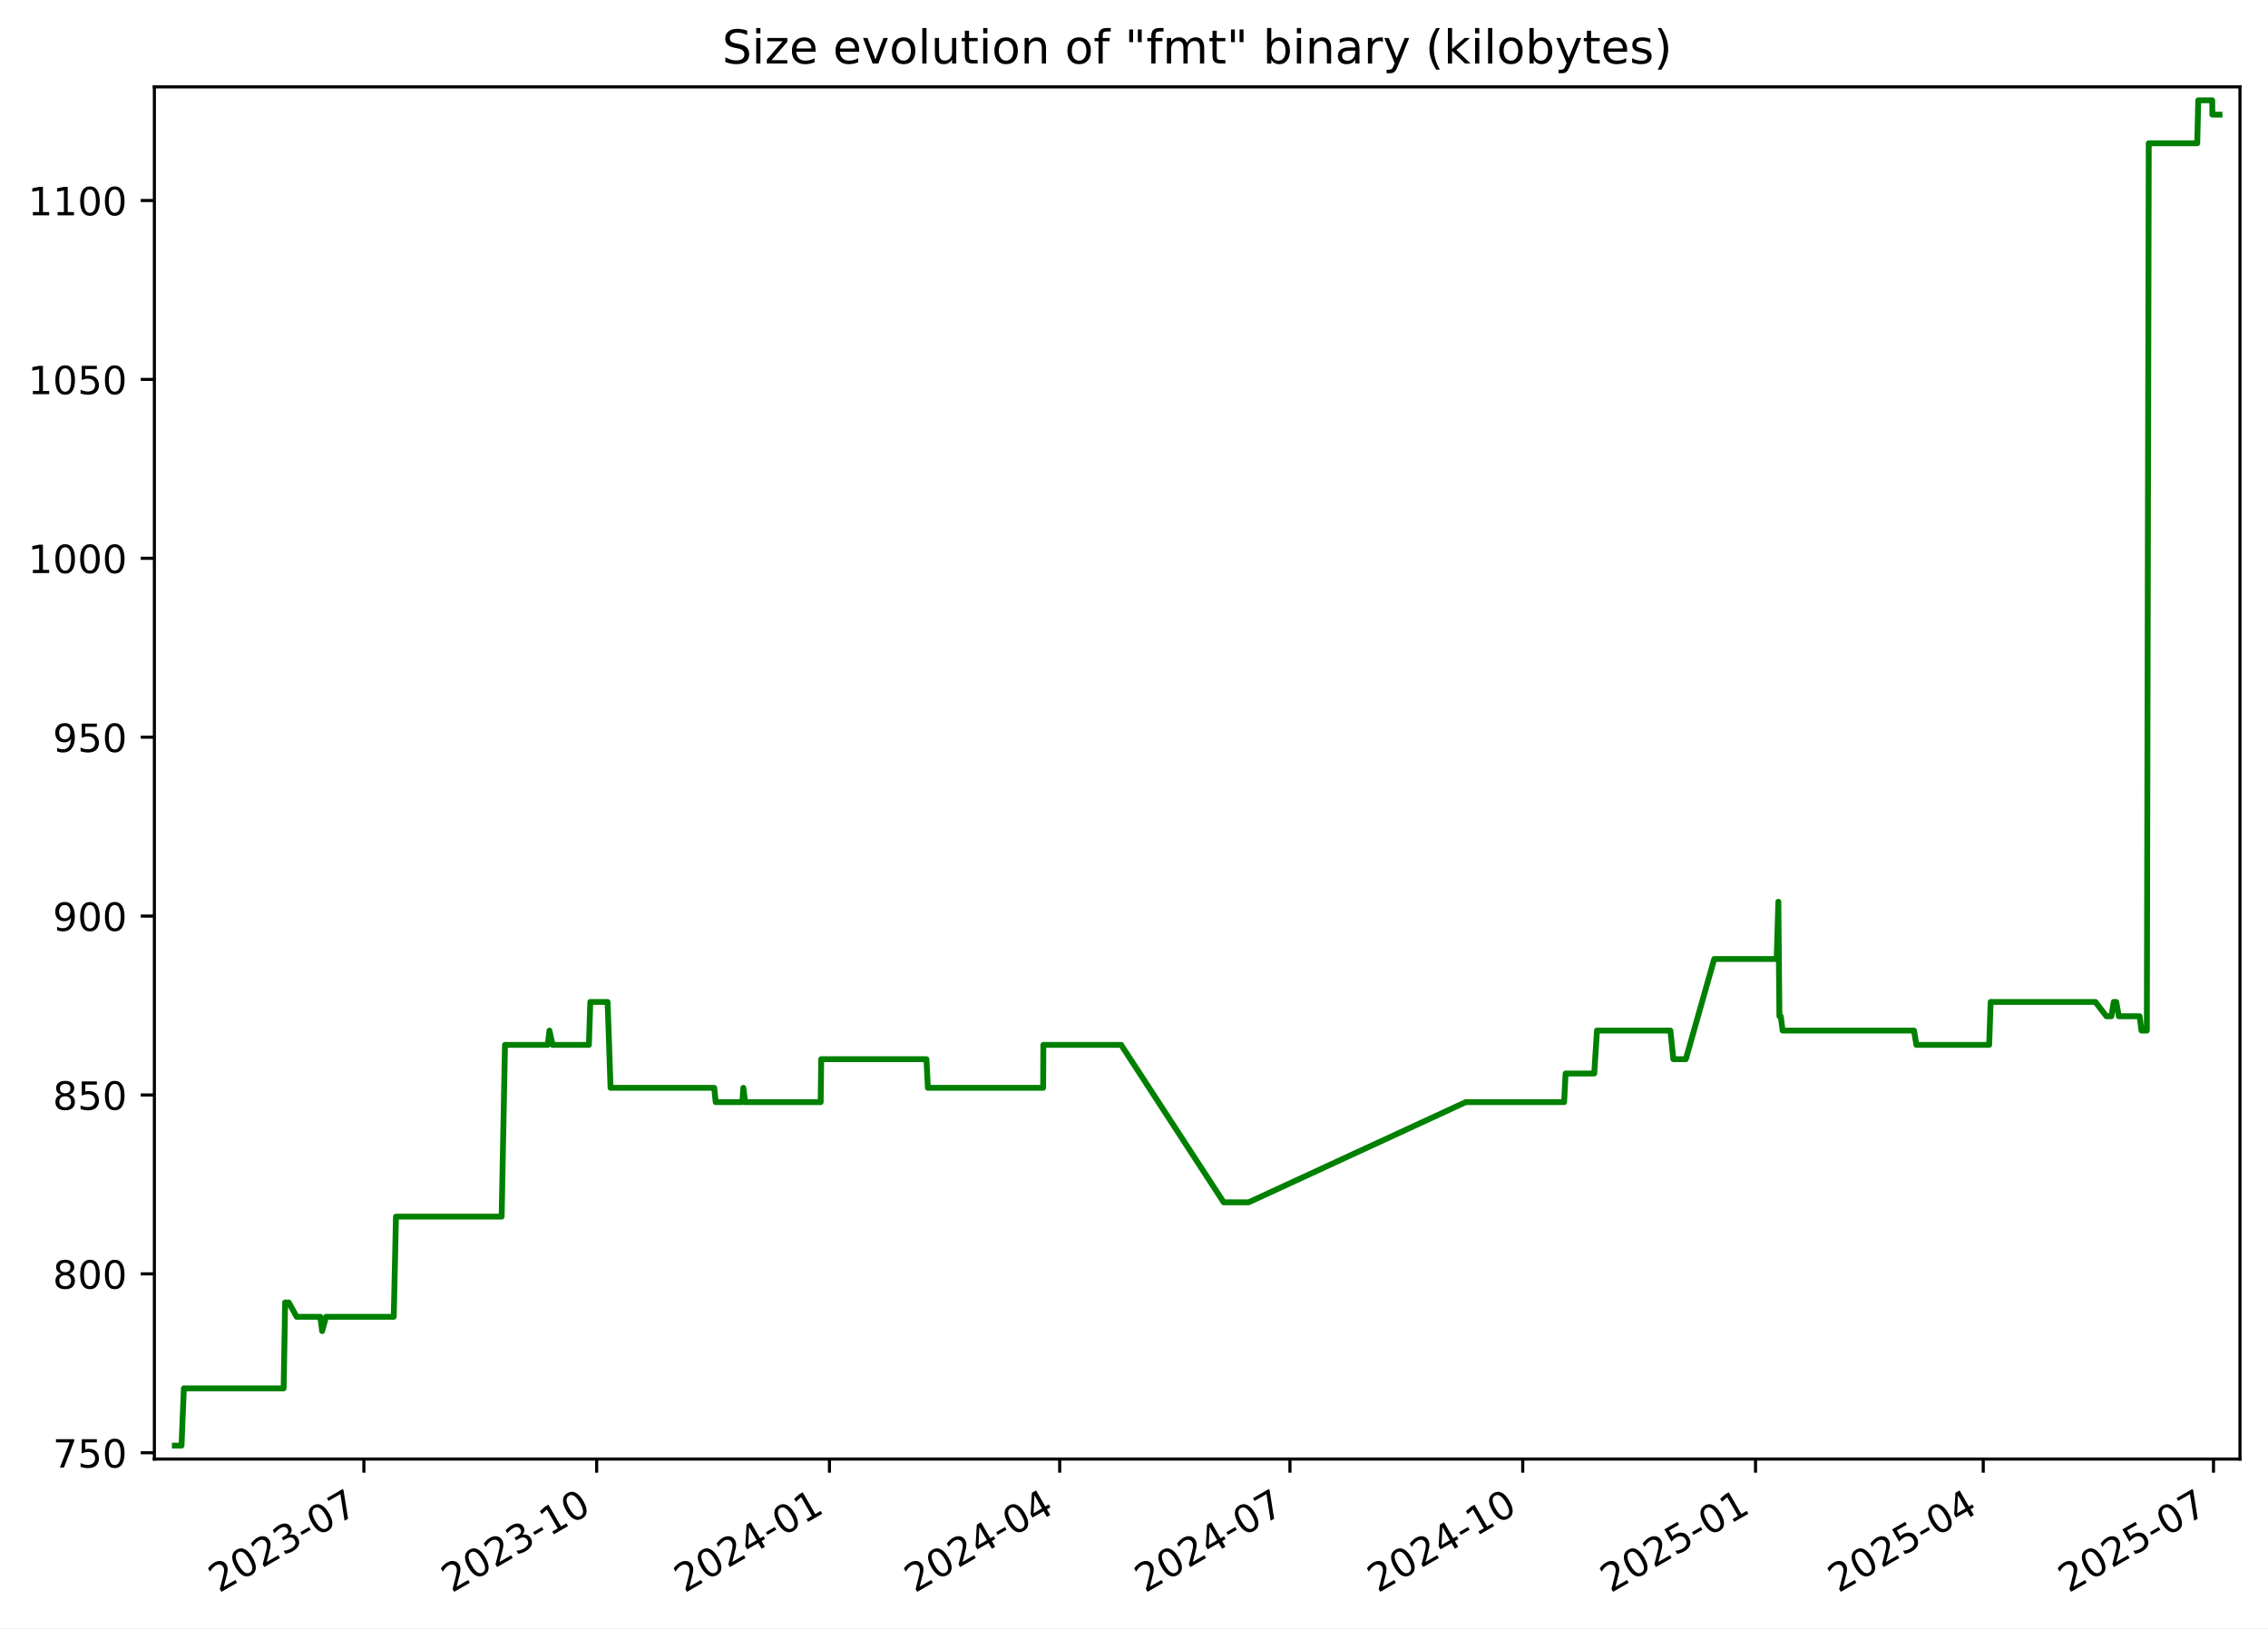
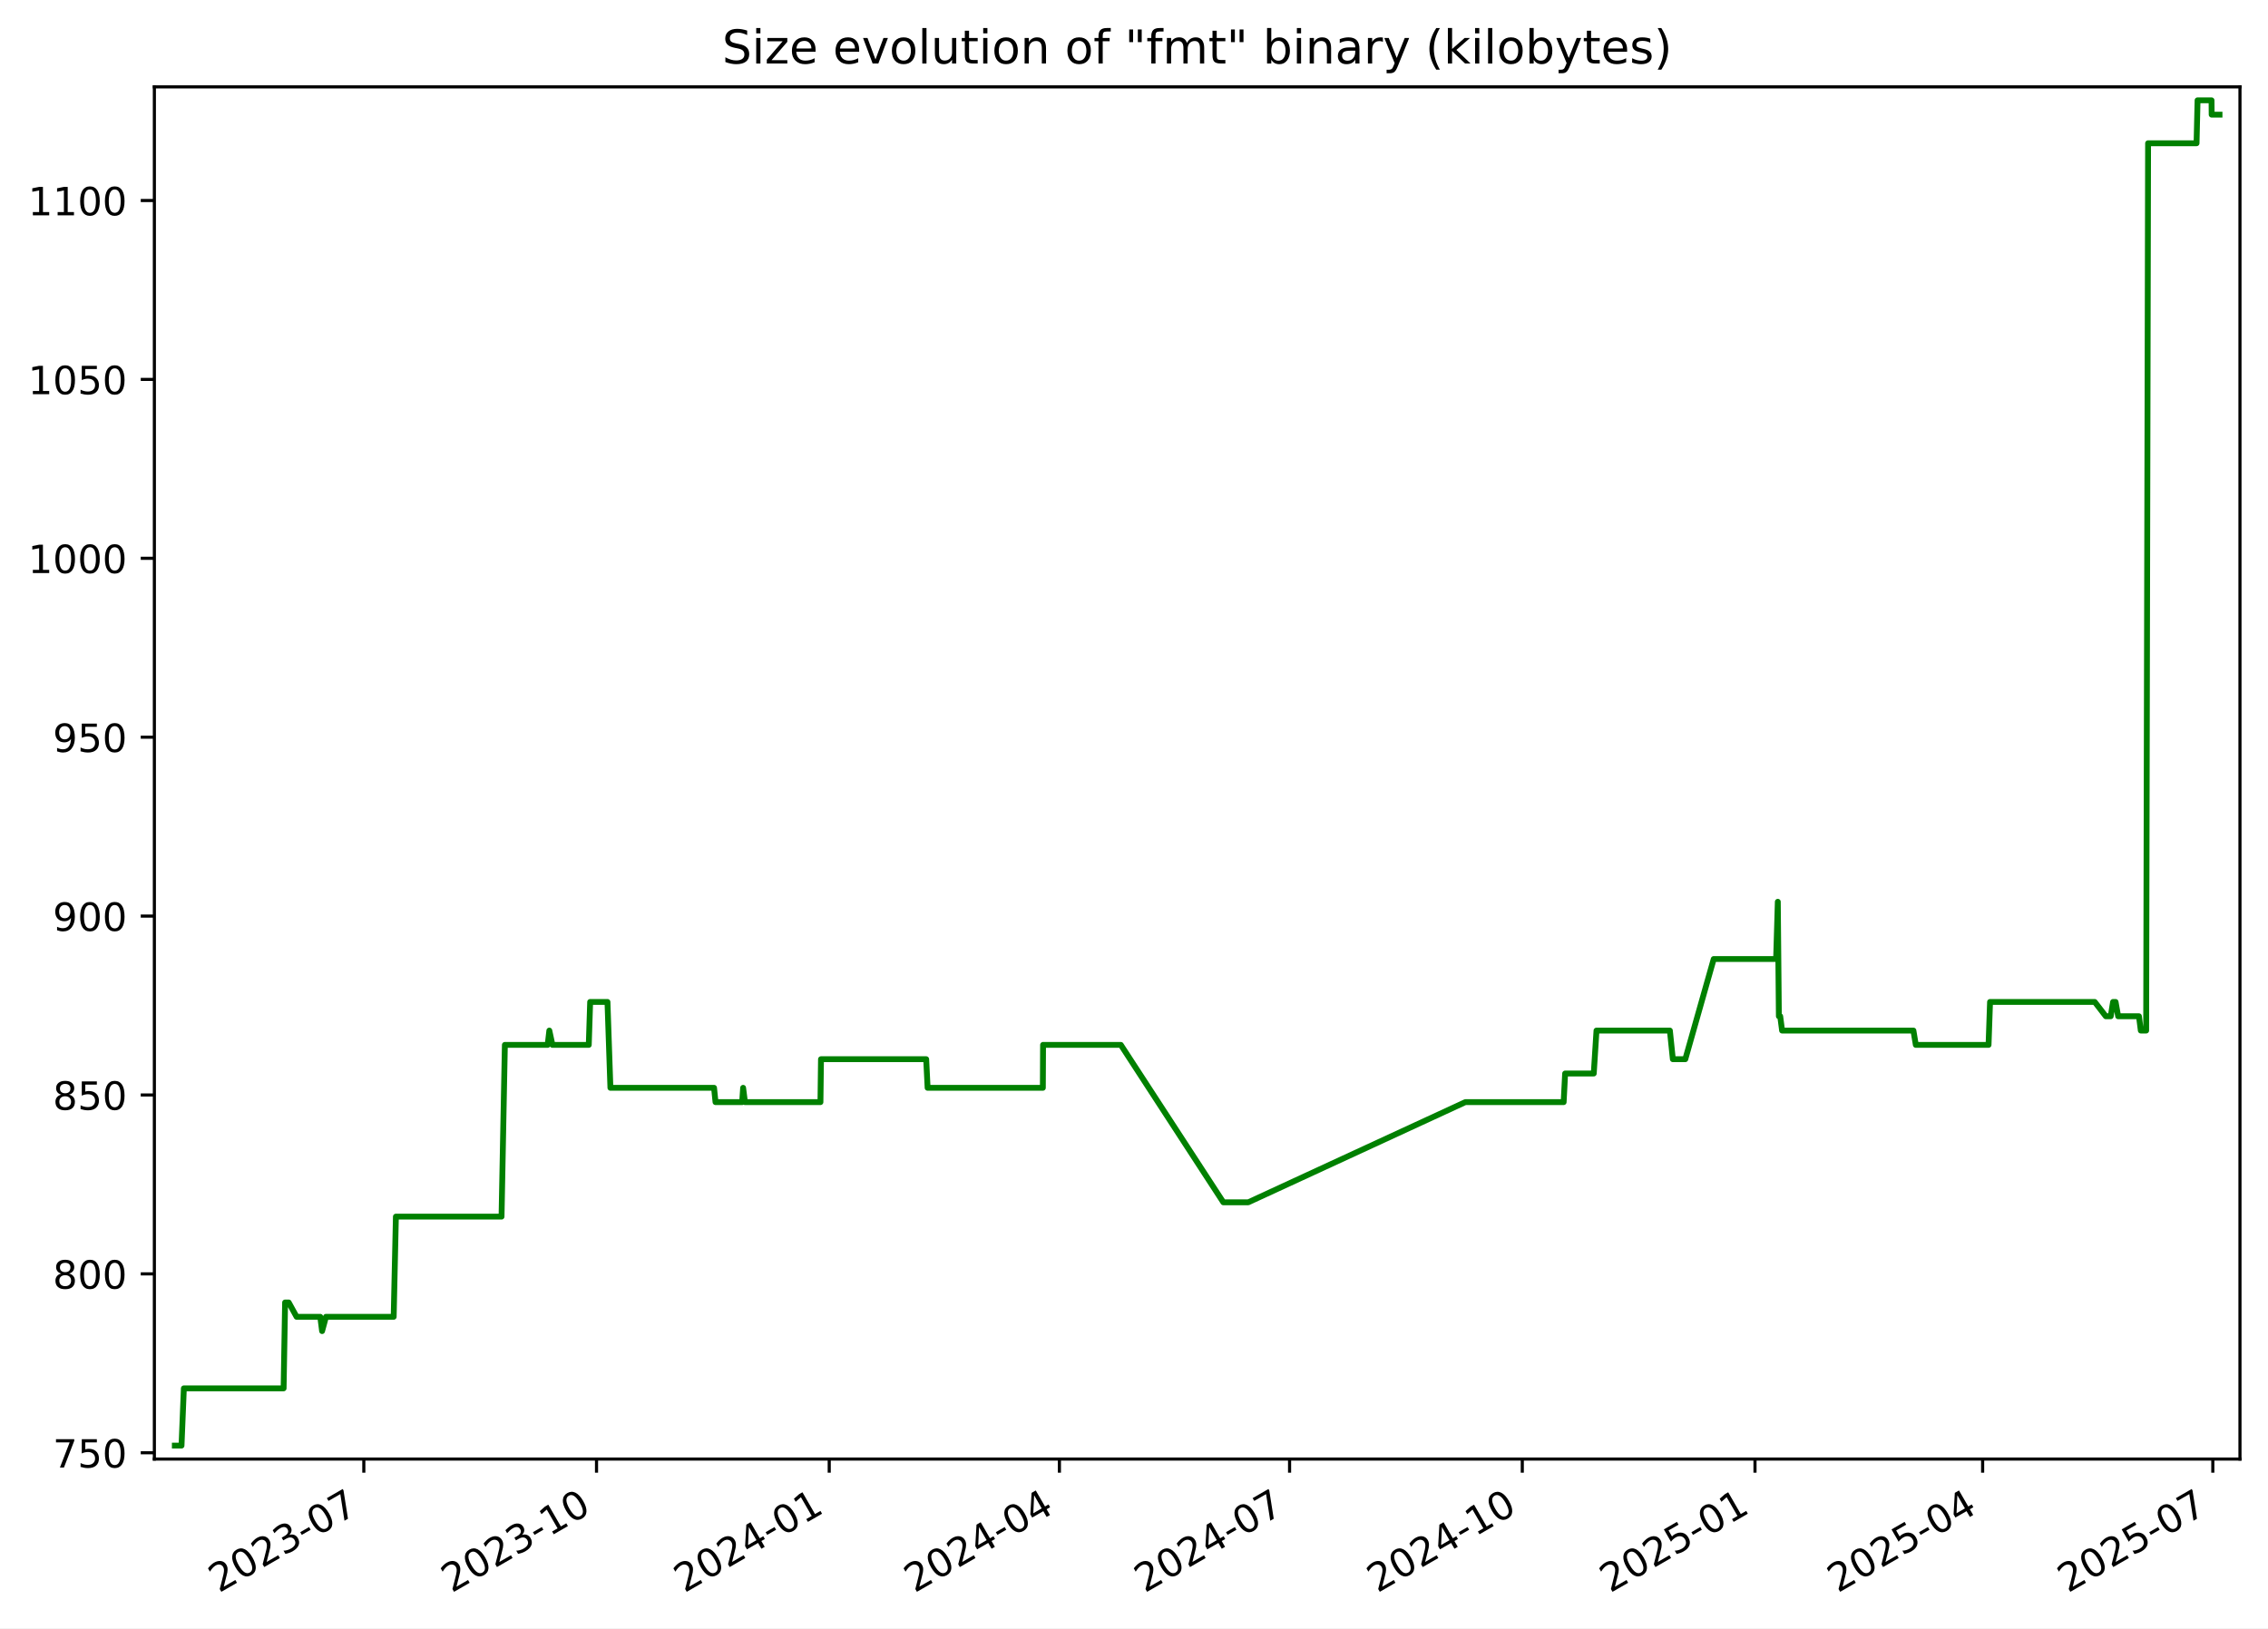
<svg xmlns="http://www.w3.org/2000/svg" xmlns:xlink="http://www.w3.org/1999/xlink" width="582.53pt" height="418.303pt" viewBox="0 0 582.53 418.303" version="1.1">
  <defs>
    <style type="text/css">*{stroke-linejoin: round; stroke-linecap: butt}</style>
  </defs>
  <g id="figure_1">
    <g id="patch_1">
      <path d="M -0 418.303  L 582.53 418.303  L 582.53 0  L -0 0  z " style="fill: #ffffff" />
    </g>
    <g id="axes_1">
      <g id="patch_2">
        <path d="M 39.65 374.83  L 575.33 374.83  L 575.33 22.318  L 39.65 22.318  z " style="fill: #ffffff" />
      </g>
      <g id="matplotlib.axis_1">
        <g id="xtick_1">
          <g id="line2d_1">
            <defs>
-               <path id="m188181dda9" d="M 0 0  L 0 3.5  " style="stroke: #000000; stroke-width: 0.8" />
+               <path id="mec985e88be" d="M 0 0  L 0 3.5  " style="stroke: #000000; stroke-width: 0.8" />
            </defs>
            <g>
-               <use xlink:href="#m188181dda9" x="93.462" y="374.83" style="stroke: #000000; stroke-width: 0.8" />
+               <use xlink:href="#mec985e88be" x="93.446" y="374.83" style="stroke: #000000; stroke-width: 0.8" />
            </g>
          </g>
          <g id="text_1">
-             <g transform="translate(56.23717 409.302) rotate(-30) scale(0.1 -0.1)">
+             <g transform="translate(56.22074 409.302) rotate(-30) scale(0.1 -0.1)">
              <defs>
                <path id="DejaVuSans-32" d="M 1228 531  L 3431 531  L 3431 0  L 469 0  L 469 531  Q 828 903 1448 1529  Q 2069 2156 2228 2338  Q 2531 2678 2651 2914  Q 2772 3150 2772 3378  Q 2772 3750 2511 3984  Q 2250 4219 1831 4219  Q 1534 4219 1204 4116  Q 875 4013 500 3803  L 500 4441  Q 881 4594 1212 4672  Q 1544 4750 1819 4750  Q 2544 4750 2975 4387  Q 3406 4025 3406 3419  Q 3406 3131 3298 2873  Q 3191 2616 2906 2266  Q 2828 2175 2409 1742  Q 1991 1309 1228 531  z " transform="scale(0.015625)" />
                <path id="DejaVuSans-30" d="M 2034 4250  Q 1547 4250 1301 3770  Q 1056 3291 1056 2328  Q 1056 1369 1301 889  Q 1547 409 2034 409  Q 2525 409 2770 889  Q 3016 1369 3016 2328  Q 3016 3291 2770 3770  Q 2525 4250 2034 4250  z M 2034 4750  Q 2819 4750 3233 4129  Q 3647 3509 3647 2328  Q 3647 1150 3233 529  Q 2819 -91 2034 -91  Q 1250 -91 836 529  Q 422 1150 422 2328  Q 422 3509 836 4129  Q 1250 4750 2034 4750  z " transform="scale(0.015625)" />
                <path id="DejaVuSans-33" d="M 2597 2516  Q 3050 2419 3304 2112  Q 3559 1806 3559 1356  Q 3559 666 3084 287  Q 2609 -91 1734 -91  Q 1441 -91 1130 -33  Q 819 25 488 141  L 488 750  Q 750 597 1062 519  Q 1375 441 1716 441  Q 2309 441 2620 675  Q 2931 909 2931 1356  Q 2931 1769 2642 2001  Q 2353 2234 1838 2234  L 1294 2234  L 1294 2753  L 1863 2753  Q 2328 2753 2575 2939  Q 2822 3125 2822 3475  Q 2822 3834 2567 4026  Q 2313 4219 1838 4219  Q 1578 4219 1281 4162  Q 984 4106 628 3988  L 628 4550  Q 988 4650 1302 4700  Q 1616 4750 1894 4750  Q 2613 4750 3031 4423  Q 3450 4097 3450 3541  Q 3450 3153 3228 2886  Q 3006 2619 2597 2516  z " transform="scale(0.015625)" />
                <path id="DejaVuSans-2d" d="M 313 2009  L 1997 2009  L 1997 1497  L 313 1497  L 313 2009  z " transform="scale(0.015625)" />
                <path id="DejaVuSans-37" d="M 525 4666  L 3525 4666  L 3525 4397  L 1831 0  L 1172 0  L 2766 4134  L 525 4134  L 525 4666  z " transform="scale(0.015625)" />
              </defs>
              <use xlink:href="#DejaVuSans-32" />
              <use xlink:href="#DejaVuSans-30" x="63.623" />
              <use xlink:href="#DejaVuSans-32" x="127.246" />
              <use xlink:href="#DejaVuSans-33" x="190.869" />
              <use xlink:href="#DejaVuSans-2d" x="254.492" />
              <use xlink:href="#DejaVuSans-30" x="290.576" />
              <use xlink:href="#DejaVuSans-37" x="354.199" />
            </g>
          </g>
        </g>
        <g id="xtick_2">
          <g id="line2d_2">
            <g>
-               <use xlink:href="#m188181dda9" x="153.252" y="374.83" style="stroke: #000000; stroke-width: 0.8" />
+               <use xlink:href="#mec985e88be" x="153.215" y="374.83" style="stroke: #000000; stroke-width: 0.8" />
            </g>
          </g>
          <g id="text_2">
-             <g transform="translate(116.0271 409.302) rotate(-30) scale(0.1 -0.1)">
+             <g transform="translate(115.9905 409.302) rotate(-30) scale(0.1 -0.1)">
              <defs>
                <path id="DejaVuSans-31" d="M 794 531  L 1825 531  L 1825 4091  L 703 3866  L 703 4441  L 1819 4666  L 2450 4666  L 2450 531  L 3481 531  L 3481 0  L 794 0  L 794 531  z " transform="scale(0.015625)" />
              </defs>
              <use xlink:href="#DejaVuSans-32" />
              <use xlink:href="#DejaVuSans-30" x="63.623" />
              <use xlink:href="#DejaVuSans-32" x="127.246" />
              <use xlink:href="#DejaVuSans-33" x="190.869" />
              <use xlink:href="#DejaVuSans-2d" x="254.492" />
              <use xlink:href="#DejaVuSans-31" x="290.576" />
              <use xlink:href="#DejaVuSans-30" x="354.199" />
            </g>
          </g>
        </g>
        <g id="xtick_3">
          <g id="line2d_3">
            <g>
-               <use xlink:href="#m188181dda9" x="213.042" y="374.83" style="stroke: #000000; stroke-width: 0.8" />
+               <use xlink:href="#mec985e88be" x="212.985" y="374.83" style="stroke: #000000; stroke-width: 0.8" />
            </g>
          </g>
          <g id="text_3">
-             <g transform="translate(175.8171 409.302) rotate(-30) scale(0.1 -0.1)">
+             <g transform="translate(175.7602 409.302) rotate(-30) scale(0.1 -0.1)">
              <defs>
                <path id="DejaVuSans-34" d="M 2419 4116  L 825 1625  L 2419 1625  L 2419 4116  z M 2253 4666  L 3047 4666  L 3047 1625  L 3713 1625  L 3713 1100  L 3047 1100  L 3047 0  L 2419 0  L 2419 1100  L 313 1100  L 313 1709  L 2253 4666  z " transform="scale(0.015625)" />
              </defs>
              <use xlink:href="#DejaVuSans-32" />
              <use xlink:href="#DejaVuSans-30" x="63.623" />
              <use xlink:href="#DejaVuSans-32" x="127.246" />
              <use xlink:href="#DejaVuSans-34" x="190.869" />
              <use xlink:href="#DejaVuSans-2d" x="254.492" />
              <use xlink:href="#DejaVuSans-30" x="290.576" />
              <use xlink:href="#DejaVuSans-31" x="354.199" />
            </g>
          </g>
        </g>
        <g id="xtick_4">
          <g id="line2d_4">
            <g>
-               <use xlink:href="#m188181dda9" x="272.182" y="374.83" style="stroke: #000000; stroke-width: 0.8" />
+               <use xlink:href="#mec985e88be" x="272.105" y="374.83" style="stroke: #000000; stroke-width: 0.8" />
            </g>
          </g>
          <g id="text_4">
-             <g transform="translate(234.9572 409.302) rotate(-30) scale(0.1 -0.1)">
+             <g transform="translate(234.8803 409.302) rotate(-30) scale(0.1 -0.1)">
              <use xlink:href="#DejaVuSans-32" />
              <use xlink:href="#DejaVuSans-30" x="63.623" />
              <use xlink:href="#DejaVuSans-32" x="127.246" />
              <use xlink:href="#DejaVuSans-34" x="190.869" />
              <use xlink:href="#DejaVuSans-2d" x="254.492" />
              <use xlink:href="#DejaVuSans-30" x="290.576" />
              <use xlink:href="#DejaVuSans-34" x="354.199" />
            </g>
          </g>
        </g>
        <g id="xtick_5">
          <g id="line2d_5">
            <g>
-               <use xlink:href="#m188181dda9" x="331.322" y="374.83" style="stroke: #000000; stroke-width: 0.8" />
+               <use xlink:href="#mec985e88be" x="331.225" y="374.83" style="stroke: #000000; stroke-width: 0.8" />
            </g>
          </g>
          <g id="text_5">
-             <g transform="translate(294.0972 409.302) rotate(-30) scale(0.1 -0.1)">
+             <g transform="translate(294.0003 409.302) rotate(-30) scale(0.1 -0.1)">
              <use xlink:href="#DejaVuSans-32" />
              <use xlink:href="#DejaVuSans-30" x="63.623" />
              <use xlink:href="#DejaVuSans-32" x="127.246" />
              <use xlink:href="#DejaVuSans-34" x="190.869" />
              <use xlink:href="#DejaVuSans-2d" x="254.492" />
              <use xlink:href="#DejaVuSans-30" x="290.576" />
              <use xlink:href="#DejaVuSans-37" x="354.199" />
            </g>
          </g>
        </g>
        <g id="xtick_6">
          <g id="line2d_6">
            <g>
-               <use xlink:href="#m188181dda9" x="391.112" y="374.83" style="stroke: #000000; stroke-width: 0.8" />
+               <use xlink:href="#mec985e88be" x="390.995" y="374.83" style="stroke: #000000; stroke-width: 0.8" />
            </g>
          </g>
          <g id="text_6">
-             <g transform="translate(353.8872 409.302) rotate(-30) scale(0.1 -0.1)">
+             <g transform="translate(353.7701 409.302) rotate(-30) scale(0.1 -0.1)">
              <use xlink:href="#DejaVuSans-32" />
              <use xlink:href="#DejaVuSans-30" x="63.623" />
              <use xlink:href="#DejaVuSans-32" x="127.246" />
              <use xlink:href="#DejaVuSans-34" x="190.869" />
              <use xlink:href="#DejaVuSans-2d" x="254.492" />
              <use xlink:href="#DejaVuSans-31" x="290.576" />
              <use xlink:href="#DejaVuSans-30" x="354.199" />
            </g>
          </g>
        </g>
        <g id="xtick_7">
          <g id="line2d_7">
            <g>
-               <use xlink:href="#m188181dda9" x="450.902" y="374.83" style="stroke: #000000; stroke-width: 0.8" />
+               <use xlink:href="#mec985e88be" x="450.765" y="374.83" style="stroke: #000000; stroke-width: 0.8" />
            </g>
          </g>
          <g id="text_7">
-             <g transform="translate(413.6771 409.302) rotate(-30) scale(0.1 -0.1)">
+             <g transform="translate(413.5398 409.302) rotate(-30) scale(0.1 -0.1)">
              <defs>
                <path id="DejaVuSans-35" d="M 691 4666  L 3169 4666  L 3169 4134  L 1269 4134  L 1269 2991  Q 1406 3038 1543 3061  Q 1681 3084 1819 3084  Q 2600 3084 3056 2656  Q 3513 2228 3513 1497  Q 3513 744 3044 326  Q 2575 -91 1722 -91  Q 1428 -91 1123 -41  Q 819 9 494 109  L 494 744  Q 775 591 1075 516  Q 1375 441 1709 441  Q 2250 441 2565 725  Q 2881 1009 2881 1497  Q 2881 1984 2565 2268  Q 2250 2553 1709 2553  Q 1456 2553 1204 2497  Q 953 2441 691 2322  L 691 4666  z " transform="scale(0.015625)" />
              </defs>
              <use xlink:href="#DejaVuSans-32" />
              <use xlink:href="#DejaVuSans-30" x="63.623" />
              <use xlink:href="#DejaVuSans-32" x="127.246" />
              <use xlink:href="#DejaVuSans-35" x="190.869" />
              <use xlink:href="#DejaVuSans-2d" x="254.492" />
              <use xlink:href="#DejaVuSans-30" x="290.576" />
              <use xlink:href="#DejaVuSans-31" x="354.199" />
            </g>
          </g>
        </g>
        <g id="xtick_8">
          <g id="line2d_8">
            <g>
-               <use xlink:href="#m188181dda9" x="509.392" y="374.83" style="stroke: #000000; stroke-width: 0.8" />
+               <use xlink:href="#mec985e88be" x="509.235" y="374.83" style="stroke: #000000; stroke-width: 0.8" />
            </g>
          </g>
          <g id="text_8">
-             <g transform="translate(472.1673 409.302) rotate(-30) scale(0.1 -0.1)">
+             <g transform="translate(472.0102 409.302) rotate(-30) scale(0.1 -0.1)">
              <use xlink:href="#DejaVuSans-32" />
              <use xlink:href="#DejaVuSans-30" x="63.623" />
              <use xlink:href="#DejaVuSans-32" x="127.246" />
              <use xlink:href="#DejaVuSans-35" x="190.869" />
              <use xlink:href="#DejaVuSans-2d" x="254.492" />
              <use xlink:href="#DejaVuSans-30" x="290.576" />
              <use xlink:href="#DejaVuSans-34" x="354.199" />
            </g>
          </g>
        </g>
        <g id="xtick_9">
          <g id="line2d_9">
            <g>
-               <use xlink:href="#m188181dda9" x="568.532" y="374.83" style="stroke: #000000; stroke-width: 0.8" />
+               <use xlink:href="#mec985e88be" x="568.355" y="374.83" style="stroke: #000000; stroke-width: 0.8" />
            </g>
          </g>
          <g id="text_9">
-             <g transform="translate(531.3074 409.302) rotate(-30) scale(0.1 -0.1)">
+             <g transform="translate(531.1303 409.302) rotate(-30) scale(0.1 -0.1)">
              <use xlink:href="#DejaVuSans-32" />
              <use xlink:href="#DejaVuSans-30" x="63.623" />
              <use xlink:href="#DejaVuSans-32" x="127.246" />
              <use xlink:href="#DejaVuSans-35" x="190.869" />
              <use xlink:href="#DejaVuSans-2d" x="254.492" />
              <use xlink:href="#DejaVuSans-30" x="290.576" />
              <use xlink:href="#DejaVuSans-37" x="354.199" />
            </g>
          </g>
        </g>
      </g>
      <g id="matplotlib.axis_2">
        <g id="ytick_1">
          <g id="line2d_10">
            <defs>
-               <path id="mb78ca331b6" d="M 0 0  L -3.5 0  " style="stroke: #000000; stroke-width: 0.8" />
+               <path id="m6d7a6a0957" d="M 0 0  L -3.5 0  " style="stroke: #000000; stroke-width: 0.8" />
            </defs>
            <g>
-               <use xlink:href="#mb78ca331b6" x="39.65" y="373.212" style="stroke: #000000; stroke-width: 0.8" />
+               <use xlink:href="#m6d7a6a0957" x="39.65" y="373.212" style="stroke: #000000; stroke-width: 0.8" />
            </g>
          </g>
          <g id="text_10">
            <g transform="translate(13.5625 377.0116) scale(0.1 -0.1)">
              <use xlink:href="#DejaVuSans-37" />
              <use xlink:href="#DejaVuSans-35" x="63.623" />
              <use xlink:href="#DejaVuSans-30" x="127.246" />
            </g>
          </g>
        </g>
        <g id="ytick_2">
          <g id="line2d_11">
            <g>
-               <use xlink:href="#mb78ca331b6" x="39.65" y="327.255" style="stroke: #000000; stroke-width: 0.8" />
+               <use xlink:href="#m6d7a6a0957" x="39.65" y="327.255" style="stroke: #000000; stroke-width: 0.8" />
            </g>
          </g>
          <g id="text_11">
            <g transform="translate(13.5625 331.0542) scale(0.1 -0.1)">
              <defs>
                <path id="DejaVuSans-38" d="M 2034 2216  Q 1584 2216 1326 1975  Q 1069 1734 1069 1313  Q 1069 891 1326 650  Q 1584 409 2034 409  Q 2484 409 2743 651  Q 3003 894 3003 1313  Q 3003 1734 2745 1975  Q 2488 2216 2034 2216  z M 1403 2484  Q 997 2584 770 2862  Q 544 3141 544 3541  Q 544 4100 942 4425  Q 1341 4750 2034 4750  Q 2731 4750 3128 4425  Q 3525 4100 3525 3541  Q 3525 3141 3298 2862  Q 3072 2584 2669 2484  Q 3125 2378 3379 2068  Q 3634 1759 3634 1313  Q 3634 634 3220 271  Q 2806 -91 2034 -91  Q 1263 -91 848 271  Q 434 634 434 1313  Q 434 1759 690 2068  Q 947 2378 1403 2484  z M 1172 3481  Q 1172 3119 1398 2916  Q 1625 2713 2034 2713  Q 2441 2713 2670 2916  Q 2900 3119 2900 3481  Q 2900 3844 2670 4047  Q 2441 4250 2034 4250  Q 1625 4250 1398 4047  Q 1172 3844 1172 3481  z " transform="scale(0.015625)" />
              </defs>
              <use xlink:href="#DejaVuSans-38" />
              <use xlink:href="#DejaVuSans-30" x="63.623" />
              <use xlink:href="#DejaVuSans-30" x="127.246" />
            </g>
          </g>
        </g>
        <g id="ytick_3">
          <g id="line2d_12">
            <g>
-               <use xlink:href="#mb78ca331b6" x="39.65" y="281.298" style="stroke: #000000; stroke-width: 0.8" />
+               <use xlink:href="#m6d7a6a0957" x="39.65" y="281.298" style="stroke: #000000; stroke-width: 0.8" />
            </g>
          </g>
          <g id="text_12">
            <g transform="translate(13.5625 285.0967) scale(0.1 -0.1)">
              <use xlink:href="#DejaVuSans-38" />
              <use xlink:href="#DejaVuSans-35" x="63.623" />
              <use xlink:href="#DejaVuSans-30" x="127.246" />
            </g>
          </g>
        </g>
        <g id="ytick_4">
          <g id="line2d_13">
            <g>
-               <use xlink:href="#mb78ca331b6" x="39.65" y="235.34" style="stroke: #000000; stroke-width: 0.8" />
+               <use xlink:href="#m6d7a6a0957" x="39.65" y="235.34" style="stroke: #000000; stroke-width: 0.8" />
            </g>
          </g>
          <g id="text_13">
            <g transform="translate(13.5625 239.1393) scale(0.1 -0.1)">
              <defs>
                <path id="DejaVuSans-39" d="M 703 97  L 703 672  Q 941 559 1184 500  Q 1428 441 1663 441  Q 2288 441 2617 861  Q 2947 1281 2994 2138  Q 2813 1869 2534 1725  Q 2256 1581 1919 1581  Q 1219 1581 811 2004  Q 403 2428 403 3163  Q 403 3881 828 4315  Q 1253 4750 1959 4750  Q 2769 4750 3195 4129  Q 3622 3509 3622 2328  Q 3622 1225 3098 567  Q 2575 -91 1691 -91  Q 1453 -91 1209 -44  Q 966 3 703 97  z M 1959 2075  Q 2384 2075 2632 2365  Q 2881 2656 2881 3163  Q 2881 3666 2632 3958  Q 2384 4250 1959 4250  Q 1534 4250 1286 3958  Q 1038 3666 1038 3163  Q 1038 2656 1286 2365  Q 1534 2075 1959 2075  z " transform="scale(0.015625)" />
              </defs>
              <use xlink:href="#DejaVuSans-39" />
              <use xlink:href="#DejaVuSans-30" x="63.623" />
              <use xlink:href="#DejaVuSans-30" x="127.246" />
            </g>
          </g>
        </g>
        <g id="ytick_5">
          <g id="line2d_14">
            <g>
-               <use xlink:href="#mb78ca331b6" x="39.65" y="189.383" style="stroke: #000000; stroke-width: 0.8" />
+               <use xlink:href="#m6d7a6a0957" x="39.65" y="189.383" style="stroke: #000000; stroke-width: 0.8" />
            </g>
          </g>
          <g id="text_14">
            <g transform="translate(13.5625 193.1819) scale(0.1 -0.1)">
              <use xlink:href="#DejaVuSans-39" />
              <use xlink:href="#DejaVuSans-35" x="63.623" />
              <use xlink:href="#DejaVuSans-30" x="127.246" />
            </g>
          </g>
        </g>
        <g id="ytick_6">
          <g id="line2d_15">
            <g>
-               <use xlink:href="#mb78ca331b6" x="39.65" y="143.425" style="stroke: #000000; stroke-width: 0.8" />
+               <use xlink:href="#m6d7a6a0957" x="39.65" y="143.425" style="stroke: #000000; stroke-width: 0.8" />
            </g>
          </g>
          <g id="text_15">
            <g transform="translate(7.2 147.2244) scale(0.1 -0.1)">
              <use xlink:href="#DejaVuSans-31" />
              <use xlink:href="#DejaVuSans-30" x="63.623" />
              <use xlink:href="#DejaVuSans-30" x="127.246" />
              <use xlink:href="#DejaVuSans-30" x="190.869" />
            </g>
          </g>
        </g>
        <g id="ytick_7">
          <g id="line2d_16">
            <g>
-               <use xlink:href="#mb78ca331b6" x="39.65" y="97.468" style="stroke: #000000; stroke-width: 0.8" />
+               <use xlink:href="#m6d7a6a0957" x="39.65" y="97.468" style="stroke: #000000; stroke-width: 0.8" />
            </g>
          </g>
          <g id="text_16">
            <g transform="translate(7.2 101.267) scale(0.1 -0.1)">
              <use xlink:href="#DejaVuSans-31" />
              <use xlink:href="#DejaVuSans-30" x="63.623" />
              <use xlink:href="#DejaVuSans-35" x="127.246" />
              <use xlink:href="#DejaVuSans-30" x="190.869" />
            </g>
          </g>
        </g>
        <g id="ytick_8">
          <g id="line2d_17">
            <g>
-               <use xlink:href="#mb78ca331b6" x="39.65" y="51.51" style="stroke: #000000; stroke-width: 0.8" />
+               <use xlink:href="#m6d7a6a0957" x="39.65" y="51.51" style="stroke: #000000; stroke-width: 0.8" />
            </g>
          </g>
          <g id="text_17">
            <g transform="translate(7.2 55.30951) scale(0.1 -0.1)">
              <use xlink:href="#DejaVuSans-31" />
              <use xlink:href="#DejaVuSans-31" x="63.623" />
              <use xlink:href="#DejaVuSans-30" x="127.246" />
              <use xlink:href="#DejaVuSans-30" x="190.869" />
            </g>
          </g>
        </g>
      </g>
      <g id="line2d_18">
-         <path d="M 44.902 371.374  L 46.622 371.374  L 47.224 356.668  L 72.856 356.668  L 73.236 334.608  L 74.165 334.608  L 76.191 338.285  L 82.273 338.285  L 82.741 341.961  L 83.742 338.285  L 101.137 338.285  L 101.703 312.549  L 128.847 312.549  L 129.703 268.429  L 140.701 268.429  L 141.126 264.753  L 141.92 268.429  L 151.261 268.429  L 151.616 257.4  L 156.066 257.4  L 156.82 279.459  L 183.452 279.459  L 183.823 283.136  L 190.669 283.136  L 190.92 279.459  L 191.393 283.136  L 210.787 283.136  L 210.927 272.106  L 237.956 272.106  L 238.321 279.459  L 267.929 279.459  L 267.983 268.429  L 287.962 268.429  L 314.302 308.872  L 320.711 308.872  L 376.48 283.136  L 401.742 283.136  L 402.12 275.783  L 409.477 275.783  L 410.18 264.753  L 429.034 264.753  L 429.797 272.106  L 432.997 272.106  L 440.297 246.37  L 456.332 246.37  L 456.765 231.663  L 457.038 261.076  L 457.383 261.076  L 457.863 264.753  L 491.609 264.753  L 492.221 268.429  L 510.912 268.429  L 511.295 257.4  L 538.197 257.4  L 541.037 261.076  L 542.303 261.076  L 542.901 257.4  L 543.552 257.4  L 544.21 261.076  L 549.558 261.076  L 550.029 264.753  L 551.408 264.753  L 551.901 36.804  L 564.354 36.804  L 564.615 25.774  L 568.205 25.774  L 568.238 29.451  L 570.078 29.451  L 570.078 29.451  " clip-path="url(#p8b3427e979)" style="fill: none; stroke: #008000; stroke-width: 1.5; stroke-linecap: square" />
+         <path d="M 44.902 371.374  L 46.622 371.374  L 47.223 356.668  L 72.846 356.668  L 73.227 334.608  L 74.155 334.608  L 76.18 338.285  L 82.26 338.285  L 82.728 341.961  L 83.728 338.285  L 101.118 338.285  L 101.684 312.549  L 128.819 312.549  L 129.675 268.429  L 140.668 268.429  L 141.094 264.753  L 141.888 268.429  L 151.225 268.429  L 151.58 257.4  L 156.029 257.4  L 156.782 279.459  L 183.405 279.459  L 183.776 283.136  L 190.619 283.136  L 190.87 279.459  L 191.343 283.136  L 210.731 283.136  L 210.871 272.106  L 237.89 272.106  L 238.255 279.459  L 267.854 279.459  L 267.908 268.429  L 287.88 268.429  L 314.211 308.872  L 320.618 308.872  L 376.368 283.136  L 401.621 283.136  L 401.999 275.783  L 409.354 275.783  L 410.056 264.753  L 428.905 264.753  L 429.667 272.106  L 432.866 272.106  L 440.163 246.37  L 456.193 246.37  L 456.626 231.663  L 456.899 261.076  L 457.244 261.076  L 457.723 264.753  L 491.458 264.753  L 492.07 268.429  L 510.755 268.429  L 511.137 257.4  L 538.03 257.4  L 540.869 261.076  L 542.135 261.076  L 542.732 257.4  L 543.383 257.4  L 544.041 261.076  L 549.388 261.076  L 549.858 264.753  L 551.237 264.753  L 551.73 36.804  L 564.179 36.804  L 564.439 25.774  L 568.028 25.774  L 568.061 29.451  L 570.078 29.451  L 570.078 29.451  " clip-path="url(#p52f3eb124a)" style="fill: none; stroke: #008000; stroke-width: 1.5; stroke-linecap: square" />
      </g>
      <g id="patch_3">
        <path d="M 39.65 374.83  L 39.65 22.318  " style="fill: none; stroke: #000000; stroke-width: 0.8; stroke-linejoin: miter; stroke-linecap: square" />
      </g>
      <g id="patch_4">
        <path d="M 575.33 374.83  L 575.33 22.318  " style="fill: none; stroke: #000000; stroke-width: 0.8; stroke-linejoin: miter; stroke-linecap: square" />
      </g>
      <g id="patch_5">
        <path d="M 39.65 374.83  L 575.33 374.83  " style="fill: none; stroke: #000000; stroke-width: 0.8; stroke-linejoin: miter; stroke-linecap: square" />
      </g>
      <g id="patch_6">
        <path d="M 39.65 22.318  L 575.33 22.318  " style="fill: none; stroke: #000000; stroke-width: 0.8; stroke-linejoin: miter; stroke-linecap: square" />
      </g>
      <g id="text_18">
        <g transform="translate(185.4856 16.31812) scale(0.12 -0.12)">
          <defs>
            <path id="DejaVuSans-53" d="M 3425 4513  L 3425 3897  Q 3066 4069 2747 4153  Q 2428 4238 2131 4238  Q 1616 4238 1336 4038  Q 1056 3838 1056 3469  Q 1056 3159 1242 3001  Q 1428 2844 1947 2747  L 2328 2669  Q 3034 2534 3370 2195  Q 3706 1856 3706 1288  Q 3706 609 3251 259  Q 2797 -91 1919 -91  Q 1588 -91 1214 -16  Q 841 59 441 206  L 441 856  Q 825 641 1194 531  Q 1563 422 1919 422  Q 2459 422 2753 634  Q 3047 847 3047 1241  Q 3047 1584 2836 1778  Q 2625 1972 2144 2069  L 1759 2144  Q 1053 2284 737 2584  Q 422 2884 422 3419  Q 422 4038 858 4394  Q 1294 4750 2059 4750  Q 2388 4750 2728 4690  Q 3069 4631 3425 4513  z " transform="scale(0.015625)" />
            <path id="DejaVuSans-69" d="M 603 3500  L 1178 3500  L 1178 0  L 603 0  L 603 3500  z M 603 4863  L 1178 4863  L 1178 4134  L 603 4134  L 603 4863  z " transform="scale(0.015625)" />
            <path id="DejaVuSans-7a" d="M 353 3500  L 3084 3500  L 3084 2975  L 922 459  L 3084 459  L 3084 0  L 275 0  L 275 525  L 2438 3041  L 353 3041  L 353 3500  z " transform="scale(0.015625)" />
            <path id="DejaVuSans-65" d="M 3597 1894  L 3597 1613  L 953 1613  Q 991 1019 1311 708  Q 1631 397 2203 397  Q 2534 397 2845 478  Q 3156 559 3463 722  L 3463 178  Q 3153 47 2828 -22  Q 2503 -91 2169 -91  Q 1331 -91 842 396  Q 353 884 353 1716  Q 353 2575 817 3079  Q 1281 3584 2069 3584  Q 2775 3584 3186 3129  Q 3597 2675 3597 1894  z M 3022 2063  Q 3016 2534 2758 2815  Q 2500 3097 2075 3097  Q 1594 3097 1305 2825  Q 1016 2553 972 2059  L 3022 2063  z " transform="scale(0.015625)" />
            <path id="DejaVuSans-20" transform="scale(0.015625)" />
            <path id="DejaVuSans-76" d="M 191 3500  L 800 3500  L 1894 563  L 2988 3500  L 3597 3500  L 2284 0  L 1503 0  L 191 3500  z " transform="scale(0.015625)" />
            <path id="DejaVuSans-6f" d="M 1959 3097  Q 1497 3097 1228 2736  Q 959 2375 959 1747  Q 959 1119 1226 758  Q 1494 397 1959 397  Q 2419 397 2687 759  Q 2956 1122 2956 1747  Q 2956 2369 2687 2733  Q 2419 3097 1959 3097  z M 1959 3584  Q 2709 3584 3137 3096  Q 3566 2609 3566 1747  Q 3566 888 3137 398  Q 2709 -91 1959 -91  Q 1206 -91 779 398  Q 353 888 353 1747  Q 353 2609 779 3096  Q 1206 3584 1959 3584  z " transform="scale(0.015625)" />
            <path id="DejaVuSans-6c" d="M 603 4863  L 1178 4863  L 1178 0  L 603 0  L 603 4863  z " transform="scale(0.015625)" />
            <path id="DejaVuSans-75" d="M 544 1381  L 544 3500  L 1119 3500  L 1119 1403  Q 1119 906 1312 657  Q 1506 409 1894 409  Q 2359 409 2629 706  Q 2900 1003 2900 1516  L 2900 3500  L 3475 3500  L 3475 0  L 2900 0  L 2900 538  Q 2691 219 2414 64  Q 2138 -91 1772 -91  Q 1169 -91 856 284  Q 544 659 544 1381  z M 1991 3584  L 1991 3584  z " transform="scale(0.015625)" />
            <path id="DejaVuSans-74" d="M 1172 4494  L 1172 3500  L 2356 3500  L 2356 3053  L 1172 3053  L 1172 1153  Q 1172 725 1289 603  Q 1406 481 1766 481  L 2356 481  L 2356 0  L 1766 0  Q 1100 0 847 248  Q 594 497 594 1153  L 594 3053  L 172 3053  L 172 3500  L 594 3500  L 594 4494  L 1172 4494  z " transform="scale(0.015625)" />
            <path id="DejaVuSans-6e" d="M 3513 2113  L 3513 0  L 2938 0  L 2938 2094  Q 2938 2591 2744 2837  Q 2550 3084 2163 3084  Q 1697 3084 1428 2787  Q 1159 2491 1159 1978  L 1159 0  L 581 0  L 581 3500  L 1159 3500  L 1159 2956  Q 1366 3272 1645 3428  Q 1925 3584 2291 3584  Q 2894 3584 3203 3211  Q 3513 2838 3513 2113  z " transform="scale(0.015625)" />
            <path id="DejaVuSans-66" d="M 2375 4863  L 2375 4384  L 1825 4384  Q 1516 4384 1395 4259  Q 1275 4134 1275 3809  L 1275 3500  L 2222 3500  L 2222 3053  L 1275 3053  L 1275 0  L 697 0  L 697 3053  L 147 3053  L 147 3500  L 697 3500  L 697 3744  Q 697 4328 969 4595  Q 1241 4863 1831 4863  L 2375 4863  z " transform="scale(0.015625)" />
            <path id="DejaVuSans-22" d="M 1147 4666  L 1147 2931  L 616 2931  L 616 4666  L 1147 4666  z M 2328 4666  L 2328 2931  L 1797 2931  L 1797 4666  L 2328 4666  z " transform="scale(0.015625)" />
            <path id="DejaVuSans-6d" d="M 3328 2828  Q 3544 3216 3844 3400  Q 4144 3584 4550 3584  Q 5097 3584 5394 3201  Q 5691 2819 5691 2113  L 5691 0  L 5113 0  L 5113 2094  Q 5113 2597 4934 2840  Q 4756 3084 4391 3084  Q 3944 3084 3684 2787  Q 3425 2491 3425 1978  L 3425 0  L 2847 0  L 2847 2094  Q 2847 2600 2669 2842  Q 2491 3084 2119 3084  Q 1678 3084 1418 2786  Q 1159 2488 1159 1978  L 1159 0  L 581 0  L 581 3500  L 1159 3500  L 1159 2956  Q 1356 3278 1631 3431  Q 1906 3584 2284 3584  Q 2666 3584 2933 3390  Q 3200 3197 3328 2828  z " transform="scale(0.015625)" />
            <path id="DejaVuSans-62" d="M 3116 1747  Q 3116 2381 2855 2742  Q 2594 3103 2138 3103  Q 1681 3103 1420 2742  Q 1159 2381 1159 1747  Q 1159 1113 1420 752  Q 1681 391 2138 391  Q 2594 391 2855 752  Q 3116 1113 3116 1747  z M 1159 2969  Q 1341 3281 1617 3432  Q 1894 3584 2278 3584  Q 2916 3584 3314 3078  Q 3713 2572 3713 1747  Q 3713 922 3314 415  Q 2916 -91 2278 -91  Q 1894 -91 1617 61  Q 1341 213 1159 525  L 1159 0  L 581 0  L 581 4863  L 1159 4863  L 1159 2969  z " transform="scale(0.015625)" />
            <path id="DejaVuSans-61" d="M 2194 1759  Q 1497 1759 1228 1600  Q 959 1441 959 1056  Q 959 750 1161 570  Q 1363 391 1709 391  Q 2188 391 2477 730  Q 2766 1069 2766 1631  L 2766 1759  L 2194 1759  z M 3341 1997  L 3341 0  L 2766 0  L 2766 531  Q 2569 213 2275 61  Q 1981 -91 1556 -91  Q 1019 -91 701 211  Q 384 513 384 1019  Q 384 1609 779 1909  Q 1175 2209 1959 2209  L 2766 2209  L 2766 2266  Q 2766 2663 2505 2880  Q 2244 3097 1772 3097  Q 1472 3097 1187 3025  Q 903 2953 641 2809  L 641 3341  Q 956 3463 1253 3523  Q 1550 3584 1831 3584  Q 2591 3584 2966 3190  Q 3341 2797 3341 1997  z " transform="scale(0.015625)" />
            <path id="DejaVuSans-72" d="M 2631 2963  Q 2534 3019 2420 3045  Q 2306 3072 2169 3072  Q 1681 3072 1420 2755  Q 1159 2438 1159 1844  L 1159 0  L 581 0  L 581 3500  L 1159 3500  L 1159 2956  Q 1341 3275 1631 3429  Q 1922 3584 2338 3584  Q 2397 3584 2469 3576  Q 2541 3569 2628 3553  L 2631 2963  z " transform="scale(0.015625)" />
            <path id="DejaVuSans-79" d="M 2059 -325  Q 1816 -950 1584 -1140  Q 1353 -1331 966 -1331  L 506 -1331  L 506 -850  L 844 -850  Q 1081 -850 1212 -737  Q 1344 -625 1503 -206  L 1606 56  L 191 3500  L 800 3500  L 1894 763  L 2988 3500  L 3597 3500  L 2059 -325  z " transform="scale(0.015625)" />
            <path id="DejaVuSans-28" d="M 1984 4856  Q 1566 4138 1362 3434  Q 1159 2731 1159 2009  Q 1159 1288 1364 580  Q 1569 -128 1984 -844  L 1484 -844  Q 1016 -109 783 600  Q 550 1309 550 2009  Q 550 2706 781 3412  Q 1013 4119 1484 4856  L 1984 4856  z " transform="scale(0.015625)" />
            <path id="DejaVuSans-6b" d="M 581 4863  L 1159 4863  L 1159 1991  L 2875 3500  L 3609 3500  L 1753 1863  L 3688 0  L 2938 0  L 1159 1709  L 1159 0  L 581 0  L 581 4863  z " transform="scale(0.015625)" />
            <path id="DejaVuSans-73" d="M 2834 3397  L 2834 2853  Q 2591 2978 2328 3040  Q 2066 3103 1784 3103  Q 1356 3103 1142 2972  Q 928 2841 928 2578  Q 928 2378 1081 2264  Q 1234 2150 1697 2047  L 1894 2003  Q 2506 1872 2764 1633  Q 3022 1394 3022 966  Q 3022 478 2636 193  Q 2250 -91 1575 -91  Q 1294 -91 989 -36  Q 684 19 347 128  L 347 722  Q 666 556 975 473  Q 1284 391 1588 391  Q 1994 391 2212 530  Q 2431 669 2431 922  Q 2431 1156 2273 1281  Q 2116 1406 1581 1522  L 1381 1569  Q 847 1681 609 1914  Q 372 2147 372 2553  Q 372 3047 722 3315  Q 1072 3584 1716 3584  Q 2034 3584 2315 3537  Q 2597 3491 2834 3397  z " transform="scale(0.015625)" />
            <path id="DejaVuSans-29" d="M 513 4856  L 1013 4856  Q 1481 4119 1714 3412  Q 1947 2706 1947 2009  Q 1947 1309 1714 600  Q 1481 -109 1013 -844  L 513 -844  Q 928 -128 1133 580  Q 1338 1288 1338 2009  Q 1338 2731 1133 3434  Q 928 4138 513 4856  z " transform="scale(0.015625)" />
          </defs>
          <use xlink:href="#DejaVuSans-53" />
          <use xlink:href="#DejaVuSans-69" x="63.477" />
          <use xlink:href="#DejaVuSans-7a" x="91.26" />
          <use xlink:href="#DejaVuSans-65" x="143.75" />
          <use xlink:href="#DejaVuSans-20" x="205.273" />
          <use xlink:href="#DejaVuSans-65" x="237.061" />
          <use xlink:href="#DejaVuSans-76" x="298.584" />
          <use xlink:href="#DejaVuSans-6f" x="357.764" />
          <use xlink:href="#DejaVuSans-6c" x="418.945" />
          <use xlink:href="#DejaVuSans-75" x="446.729" />
          <use xlink:href="#DejaVuSans-74" x="510.107" />
          <use xlink:href="#DejaVuSans-69" x="549.316" />
          <use xlink:href="#DejaVuSans-6f" x="577.1" />
          <use xlink:href="#DejaVuSans-6e" x="638.281" />
          <use xlink:href="#DejaVuSans-20" x="701.66" />
          <use xlink:href="#DejaVuSans-6f" x="733.447" />
          <use xlink:href="#DejaVuSans-66" x="794.629" />
          <use xlink:href="#DejaVuSans-20" x="829.834" />
          <use xlink:href="#DejaVuSans-22" x="861.621" />
          <use xlink:href="#DejaVuSans-66" x="907.617" />
          <use xlink:href="#DejaVuSans-6d" x="942.822" />
          <use xlink:href="#DejaVuSans-74" x="1040.234" />
          <use xlink:href="#DejaVuSans-22" x="1079.443" />
          <use xlink:href="#DejaVuSans-20" x="1125.439" />
          <use xlink:href="#DejaVuSans-62" x="1157.227" />
          <use xlink:href="#DejaVuSans-69" x="1220.703" />
          <use xlink:href="#DejaVuSans-6e" x="1248.486" />
          <use xlink:href="#DejaVuSans-61" x="1311.865" />
          <use xlink:href="#DejaVuSans-72" x="1373.145" />
          <use xlink:href="#DejaVuSans-79" x="1414.258" />
          <use xlink:href="#DejaVuSans-20" x="1473.438" />
          <use xlink:href="#DejaVuSans-28" x="1505.225" />
          <use xlink:href="#DejaVuSans-6b" x="1544.238" />
          <use xlink:href="#DejaVuSans-69" x="1602.148" />
          <use xlink:href="#DejaVuSans-6c" x="1629.932" />
          <use xlink:href="#DejaVuSans-6f" x="1657.715" />
          <use xlink:href="#DejaVuSans-62" x="1718.896" />
          <use xlink:href="#DejaVuSans-79" x="1782.373" />
          <use xlink:href="#DejaVuSans-74" x="1841.553" />
          <use xlink:href="#DejaVuSans-65" x="1880.762" />
          <use xlink:href="#DejaVuSans-73" x="1942.285" />
          <use xlink:href="#DejaVuSans-29" x="1994.385" />
        </g>
      </g>
    </g>
  </g>
  <defs>
-     <clipPath id="p8b3427e979">
+     <clipPath id="p52f3eb124a">
      <rect x="39.65" y="22.318" width="535.68" height="352.512" />
    </clipPath>
  </defs>
</svg>
